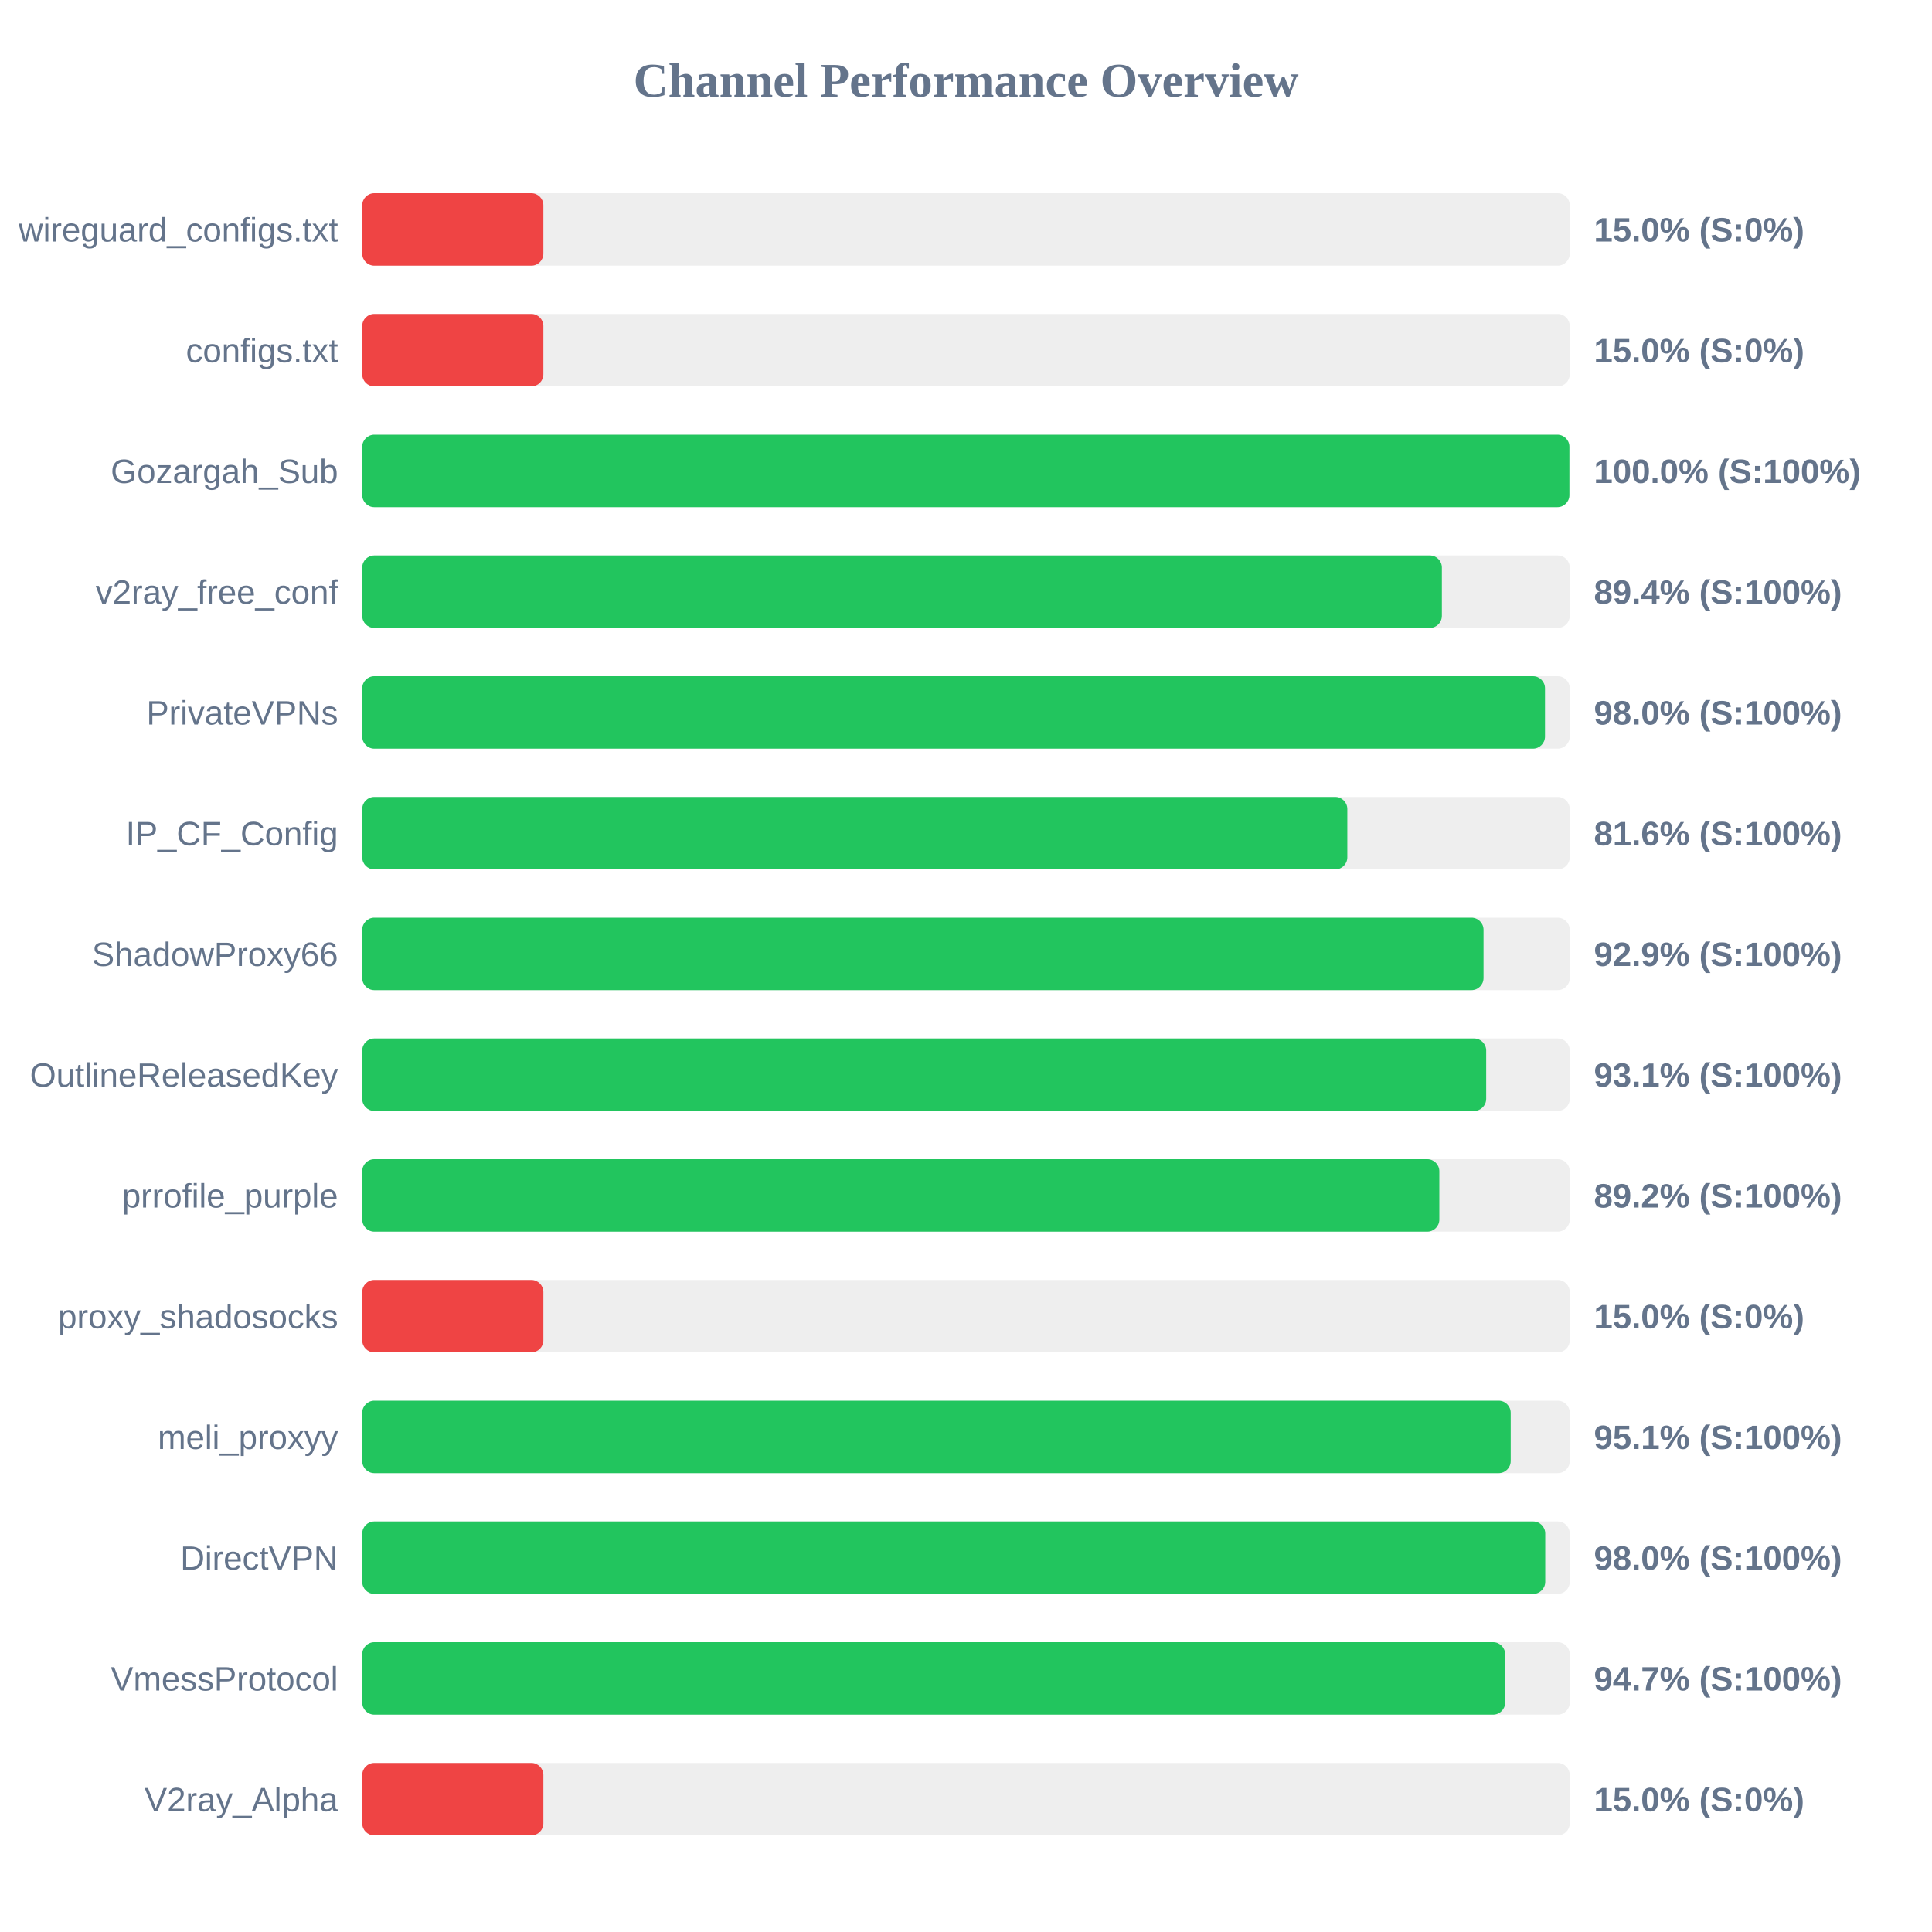
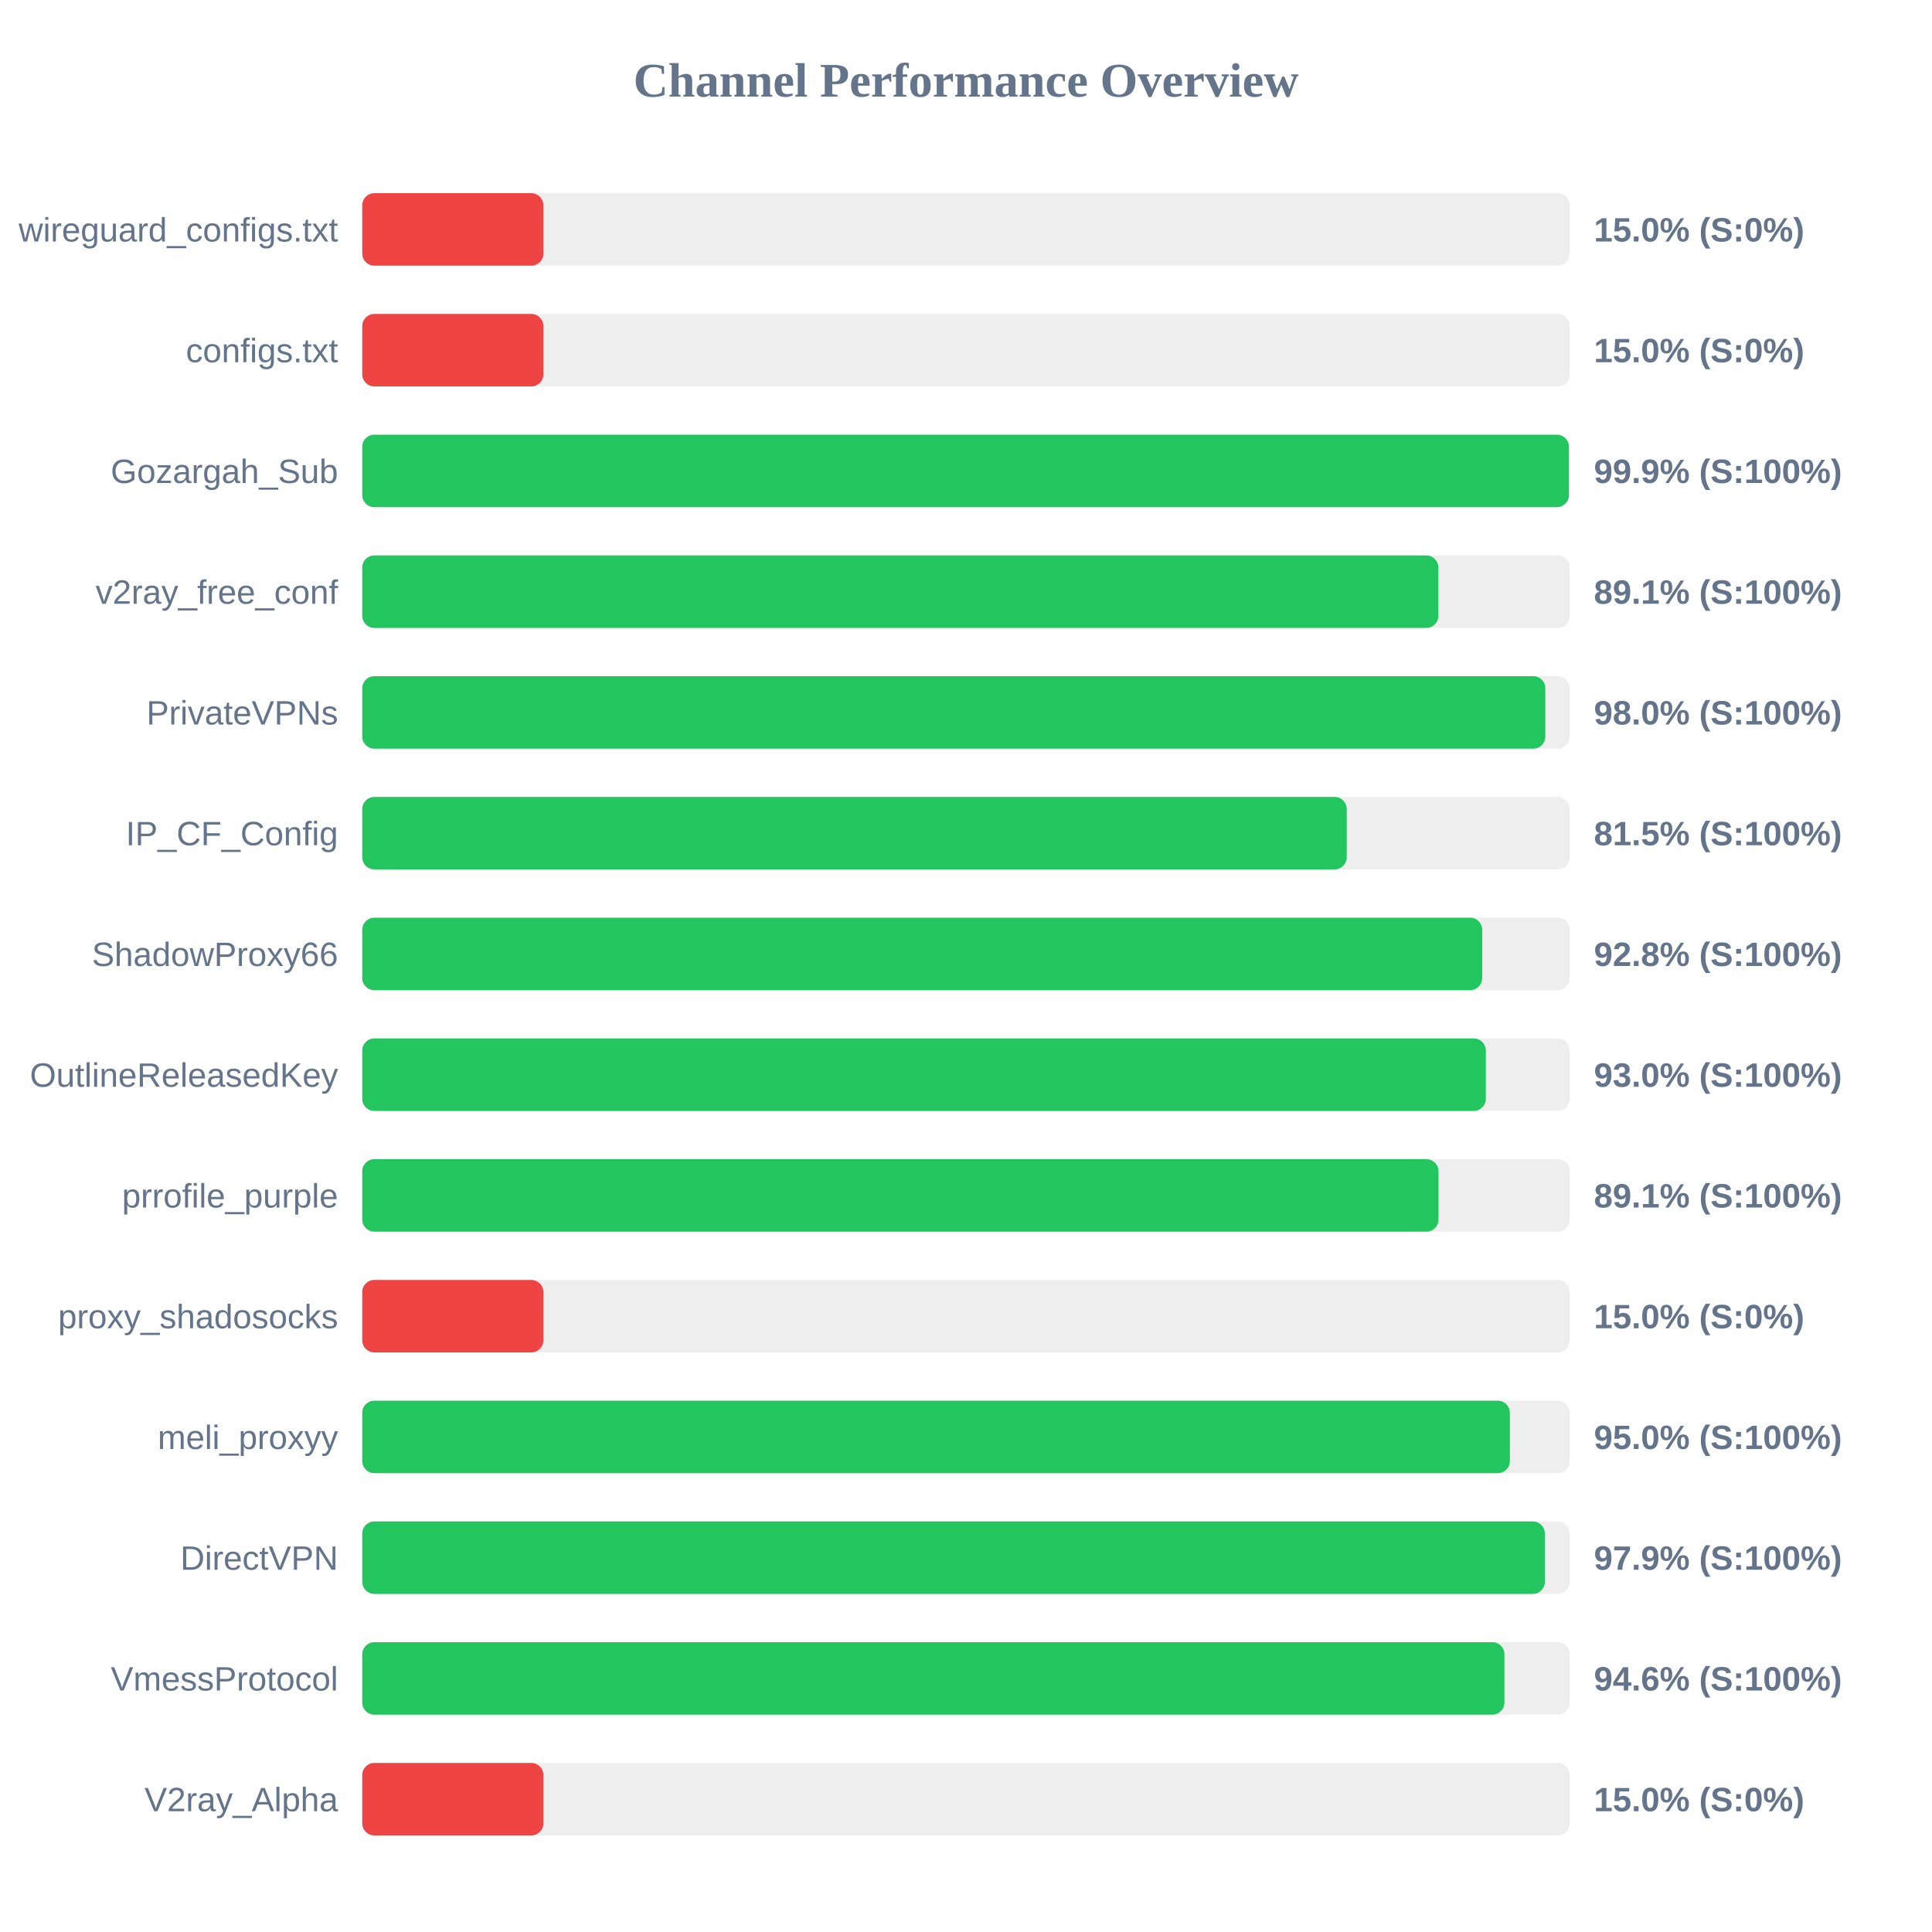
<svg xmlns="http://www.w3.org/2000/svg" width="800" height="800" version="1.1">
  <style>
        .row { font: 14px Arial; fill: #64748b; }
        .score { font: bold 14px Arial; fill: #64748b; }
    </style>
  <text x="400" y="40" text-anchor="middle" font-size="20px" font-weight="bold" fill="#64748b">Channel Performance Overview</text>
  <rect x="150" y="80" width="500" height="30" fill="#eee" rx="5" />
  <rect x="150" y="80" width="75.0" height="30" fill="#ef4444" rx="5" />
  <text x="140" y="100" text-anchor="end" class="row">wireguard_configs.txt</text>
  <text x="660" y="100" text-anchor="start" class="score">15.0% (S:0%)</text>
  <rect x="150" y="130" width="500" height="30" fill="#eee" rx="5" />
  <rect x="150" y="130" width="75.0" height="30" fill="#ef4444" rx="5" />
  <text x="140" y="150" text-anchor="end" class="row">configs.txt</text>
  <text x="660" y="150" text-anchor="start" class="score">15.0% (S:0%)</text>
  <rect x="150" y="180" width="500" height="30" fill="#eee" rx="5" />
-   <rect x="150" y="180" width="499.85" height="30" fill="#22c55e" rx="5" />
+   <rect x="150" y="180" width="499.65" height="30" fill="#22c55e" rx="5" />
  <text x="140" y="200" text-anchor="end" class="row">Gozargah_Sub</text>
-   <text x="660" y="200" text-anchor="start" class="score">100.0% (S:100%)</text>
+   <text x="660" y="200" text-anchor="start" class="score">99.9% (S:100%)</text>
  <rect x="150" y="230" width="500" height="30" fill="#eee" rx="5" />
-   <rect x="150" y="230" width="447.05" height="30" fill="#22c55e" rx="5" />
+   <rect x="150" y="230" width="445.6" height="30" fill="#22c55e" rx="5" />
  <text x="140" y="250" text-anchor="end" class="row">v2ray_free_conf</text>
-   <text x="660" y="250" text-anchor="start" class="score">89.4% (S:100%)</text>
+   <text x="660" y="250" text-anchor="start" class="score">89.1% (S:100%)</text>
  <rect x="150" y="280" width="500" height="30" fill="#eee" rx="5" />
-   <rect x="150" y="280" width="489.75" height="30" fill="#22c55e" rx="5" />
+   <rect x="150" y="280" width="489.9" height="30" fill="#22c55e" rx="5" />
  <text x="140" y="300" text-anchor="end" class="row">PrivateVPNs</text>
  <text x="660" y="300" text-anchor="start" class="score">98.0% (S:100%)</text>
  <rect x="150" y="330" width="500" height="30" fill="#eee" rx="5" />
-   <rect x="150" y="330" width="407.9" height="30" fill="#22c55e" rx="5" />
+   <rect x="150" y="330" width="407.65" height="30" fill="#22c55e" rx="5" />
  <text x="140" y="350" text-anchor="end" class="row">IP_CF_Config</text>
-   <text x="660" y="350" text-anchor="start" class="score">81.6% (S:100%)</text>
+   <text x="660" y="350" text-anchor="start" class="score">81.5% (S:100%)</text>
  <rect x="150" y="380" width="500" height="30" fill="#eee" rx="5" />
-   <rect x="150" y="380" width="464.3" height="30" fill="#22c55e" rx="5" />
+   <rect x="150" y="380" width="463.75" height="30" fill="#22c55e" rx="5" />
  <text x="140" y="400" text-anchor="end" class="row">ShadowProxy66</text>
-   <text x="660" y="400" text-anchor="start" class="score">92.9% (S:100%)</text>
+   <text x="660" y="400" text-anchor="start" class="score">92.8% (S:100%)</text>
  <rect x="150" y="430" width="500" height="30" fill="#eee" rx="5" />
-   <rect x="150" y="430" width="465.4" height="30" fill="#22c55e" rx="5" />
+   <rect x="150" y="430" width="465.25" height="30" fill="#22c55e" rx="5" />
  <text x="140" y="450" text-anchor="end" class="row">OutlineReleasedKey</text>
-   <text x="660" y="450" text-anchor="start" class="score">93.1% (S:100%)</text>
+   <text x="660" y="450" text-anchor="start" class="score">93.0% (S:100%)</text>
  <rect x="150" y="480" width="500" height="30" fill="#eee" rx="5" />
-   <rect x="150" y="480" width="446.0" height="30" fill="#22c55e" rx="5" />
+   <rect x="150" y="480" width="445.65" height="30" fill="#22c55e" rx="5" />
  <text x="140" y="500" text-anchor="end" class="row">prrofile_purple</text>
-   <text x="660" y="500" text-anchor="start" class="score">89.2% (S:100%)</text>
+   <text x="660" y="500" text-anchor="start" class="score">89.1% (S:100%)</text>
  <rect x="150" y="530" width="500" height="30" fill="#eee" rx="5" />
  <rect x="150" y="530" width="75.0" height="30" fill="#ef4444" rx="5" />
  <text x="140" y="550" text-anchor="end" class="row">proxy_shadosocks</text>
  <text x="660" y="550" text-anchor="start" class="score">15.0% (S:0%)</text>
  <rect x="150" y="580" width="500" height="30" fill="#eee" rx="5" />
-   <rect x="150" y="580" width="475.55" height="30" fill="#22c55e" rx="5" />
+   <rect x="150" y="580" width="475.2" height="30" fill="#22c55e" rx="5" />
  <text x="140" y="600" text-anchor="end" class="row">meli_proxyy</text>
-   <text x="660" y="600" text-anchor="start" class="score">95.1% (S:100%)</text>
+   <text x="660" y="600" text-anchor="start" class="score">95.0% (S:100%)</text>
  <rect x="150" y="630" width="500" height="30" fill="#eee" rx="5" />
-   <rect x="150" y="630" width="489.85" height="30" fill="#22c55e" rx="5" />
+   <rect x="150" y="630" width="489.7" height="30" fill="#22c55e" rx="5" />
  <text x="140" y="650" text-anchor="end" class="row">DirectVPN</text>
-   <text x="660" y="650" text-anchor="start" class="score">98.0% (S:100%)</text>
+   <text x="660" y="650" text-anchor="start" class="score">97.9% (S:100%)</text>
  <rect x="150" y="680" width="500" height="30" fill="#eee" rx="5" />
-   <rect x="150" y="680" width="473.25" height="30" fill="#22c55e" rx="5" />
+   <rect x="150" y="680" width="472.95" height="30" fill="#22c55e" rx="5" />
  <text x="140" y="700" text-anchor="end" class="row">VmessProtocol</text>
-   <text x="660" y="700" text-anchor="start" class="score">94.7% (S:100%)</text>
+   <text x="660" y="700" text-anchor="start" class="score">94.6% (S:100%)</text>
  <rect x="150" y="730" width="500" height="30" fill="#eee" rx="5" />
  <rect x="150" y="730" width="75.0" height="30" fill="#ef4444" rx="5" />
  <text x="140" y="750" text-anchor="end" class="row">V2ray_Alpha</text>
  <text x="660" y="750" text-anchor="start" class="score">15.0% (S:0%)</text>
</svg>
